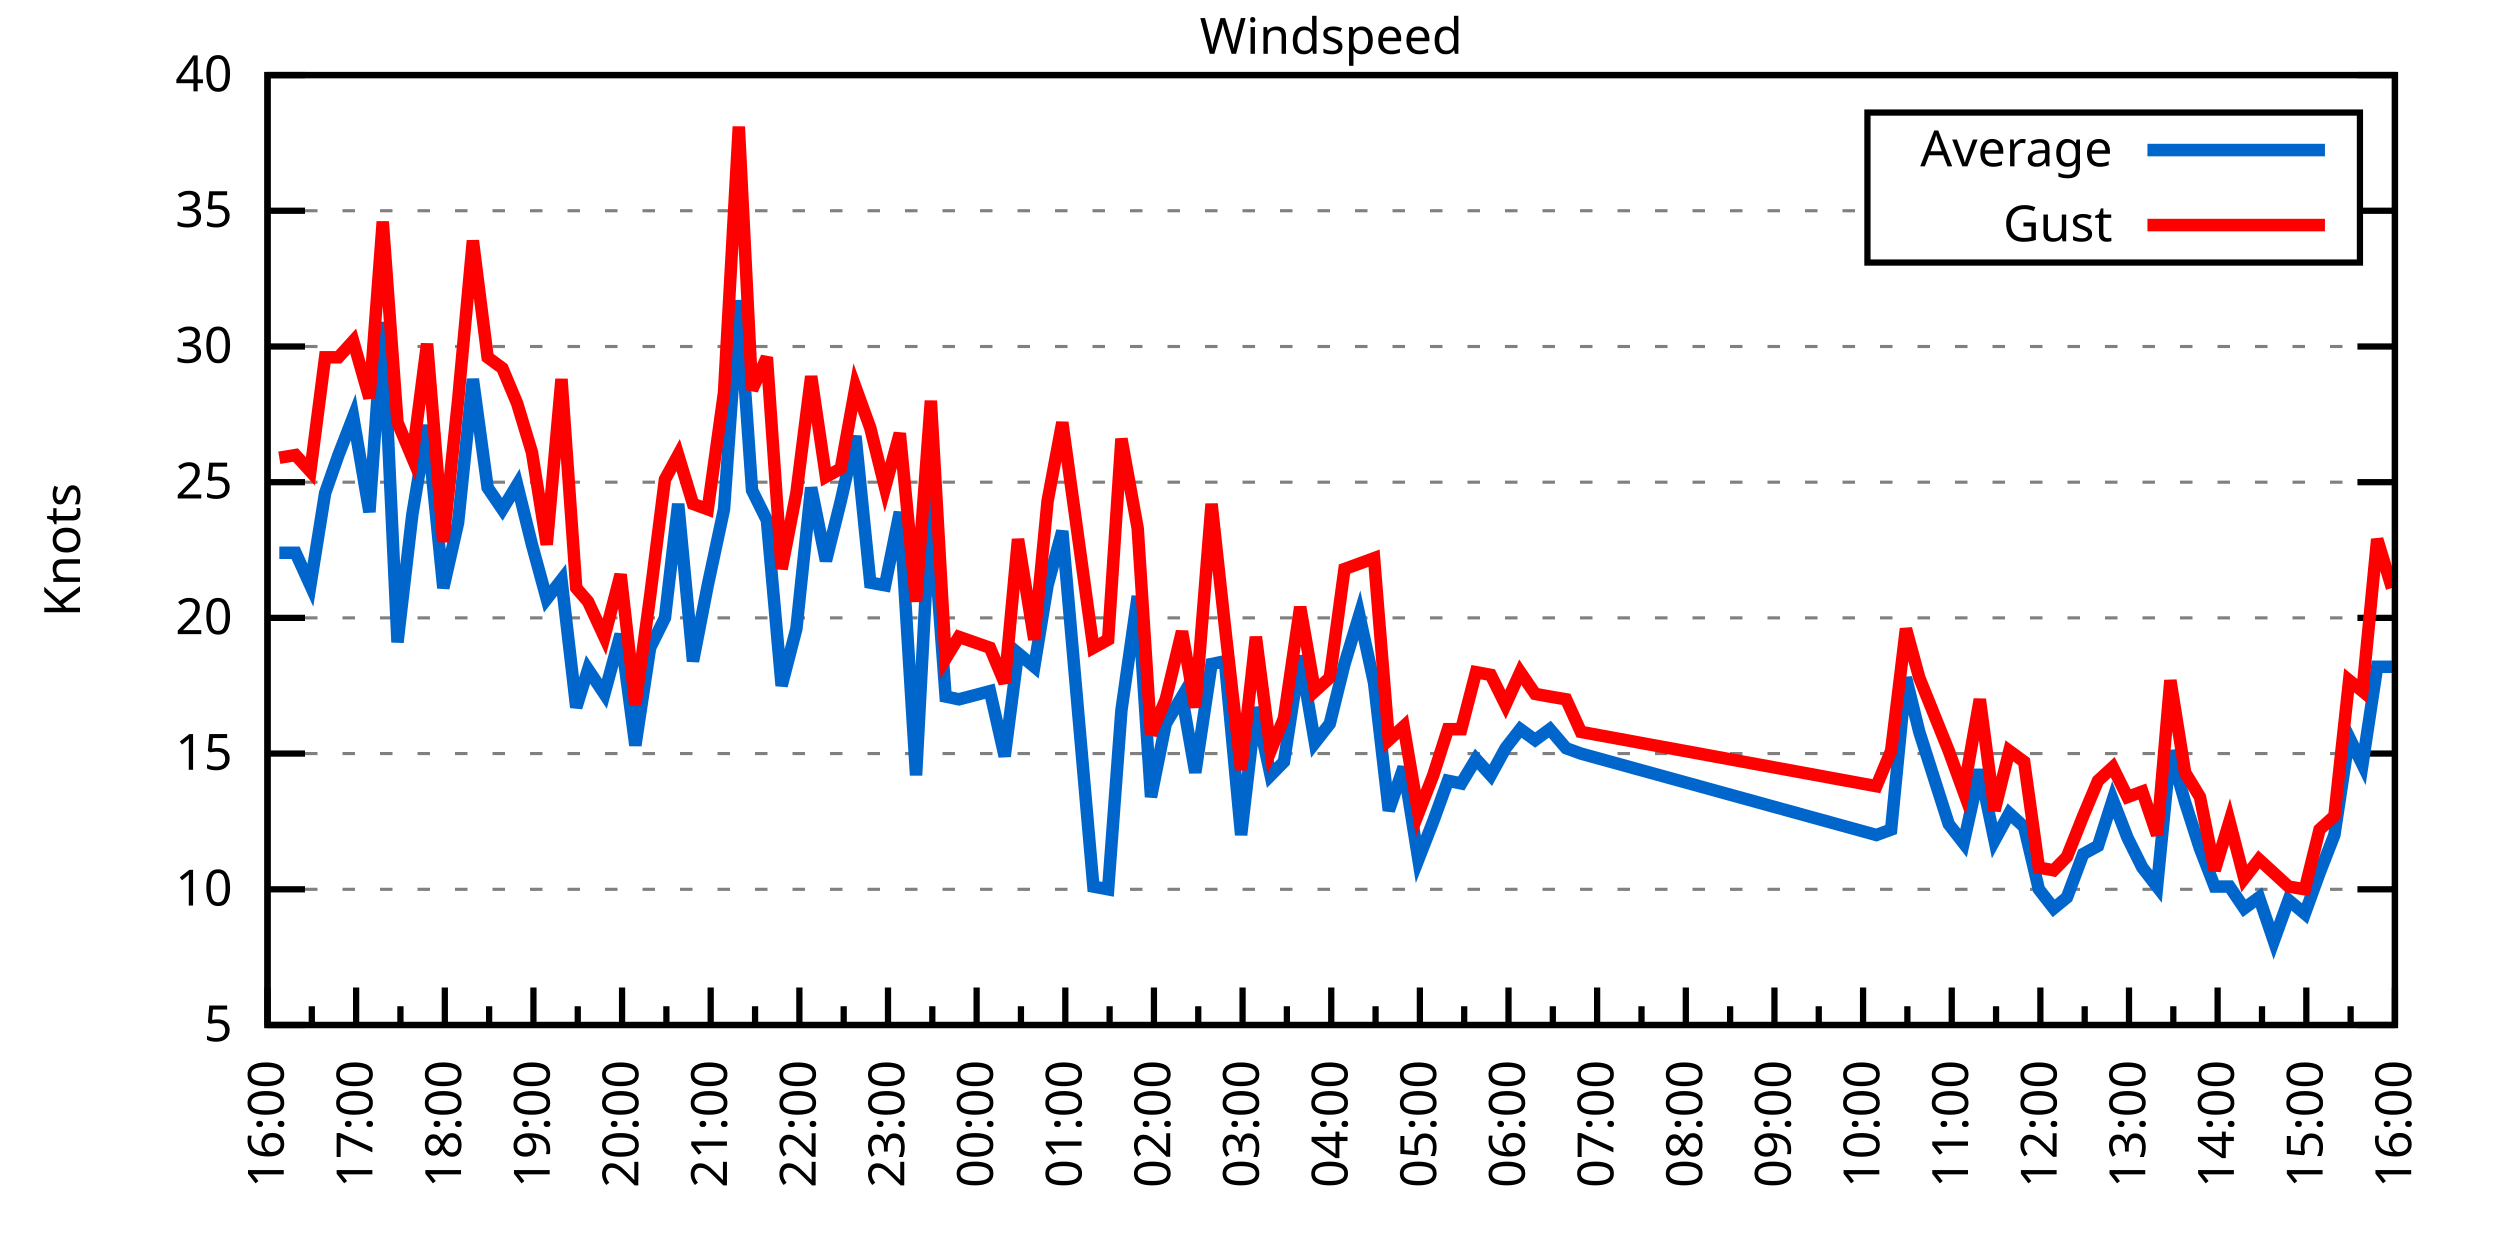
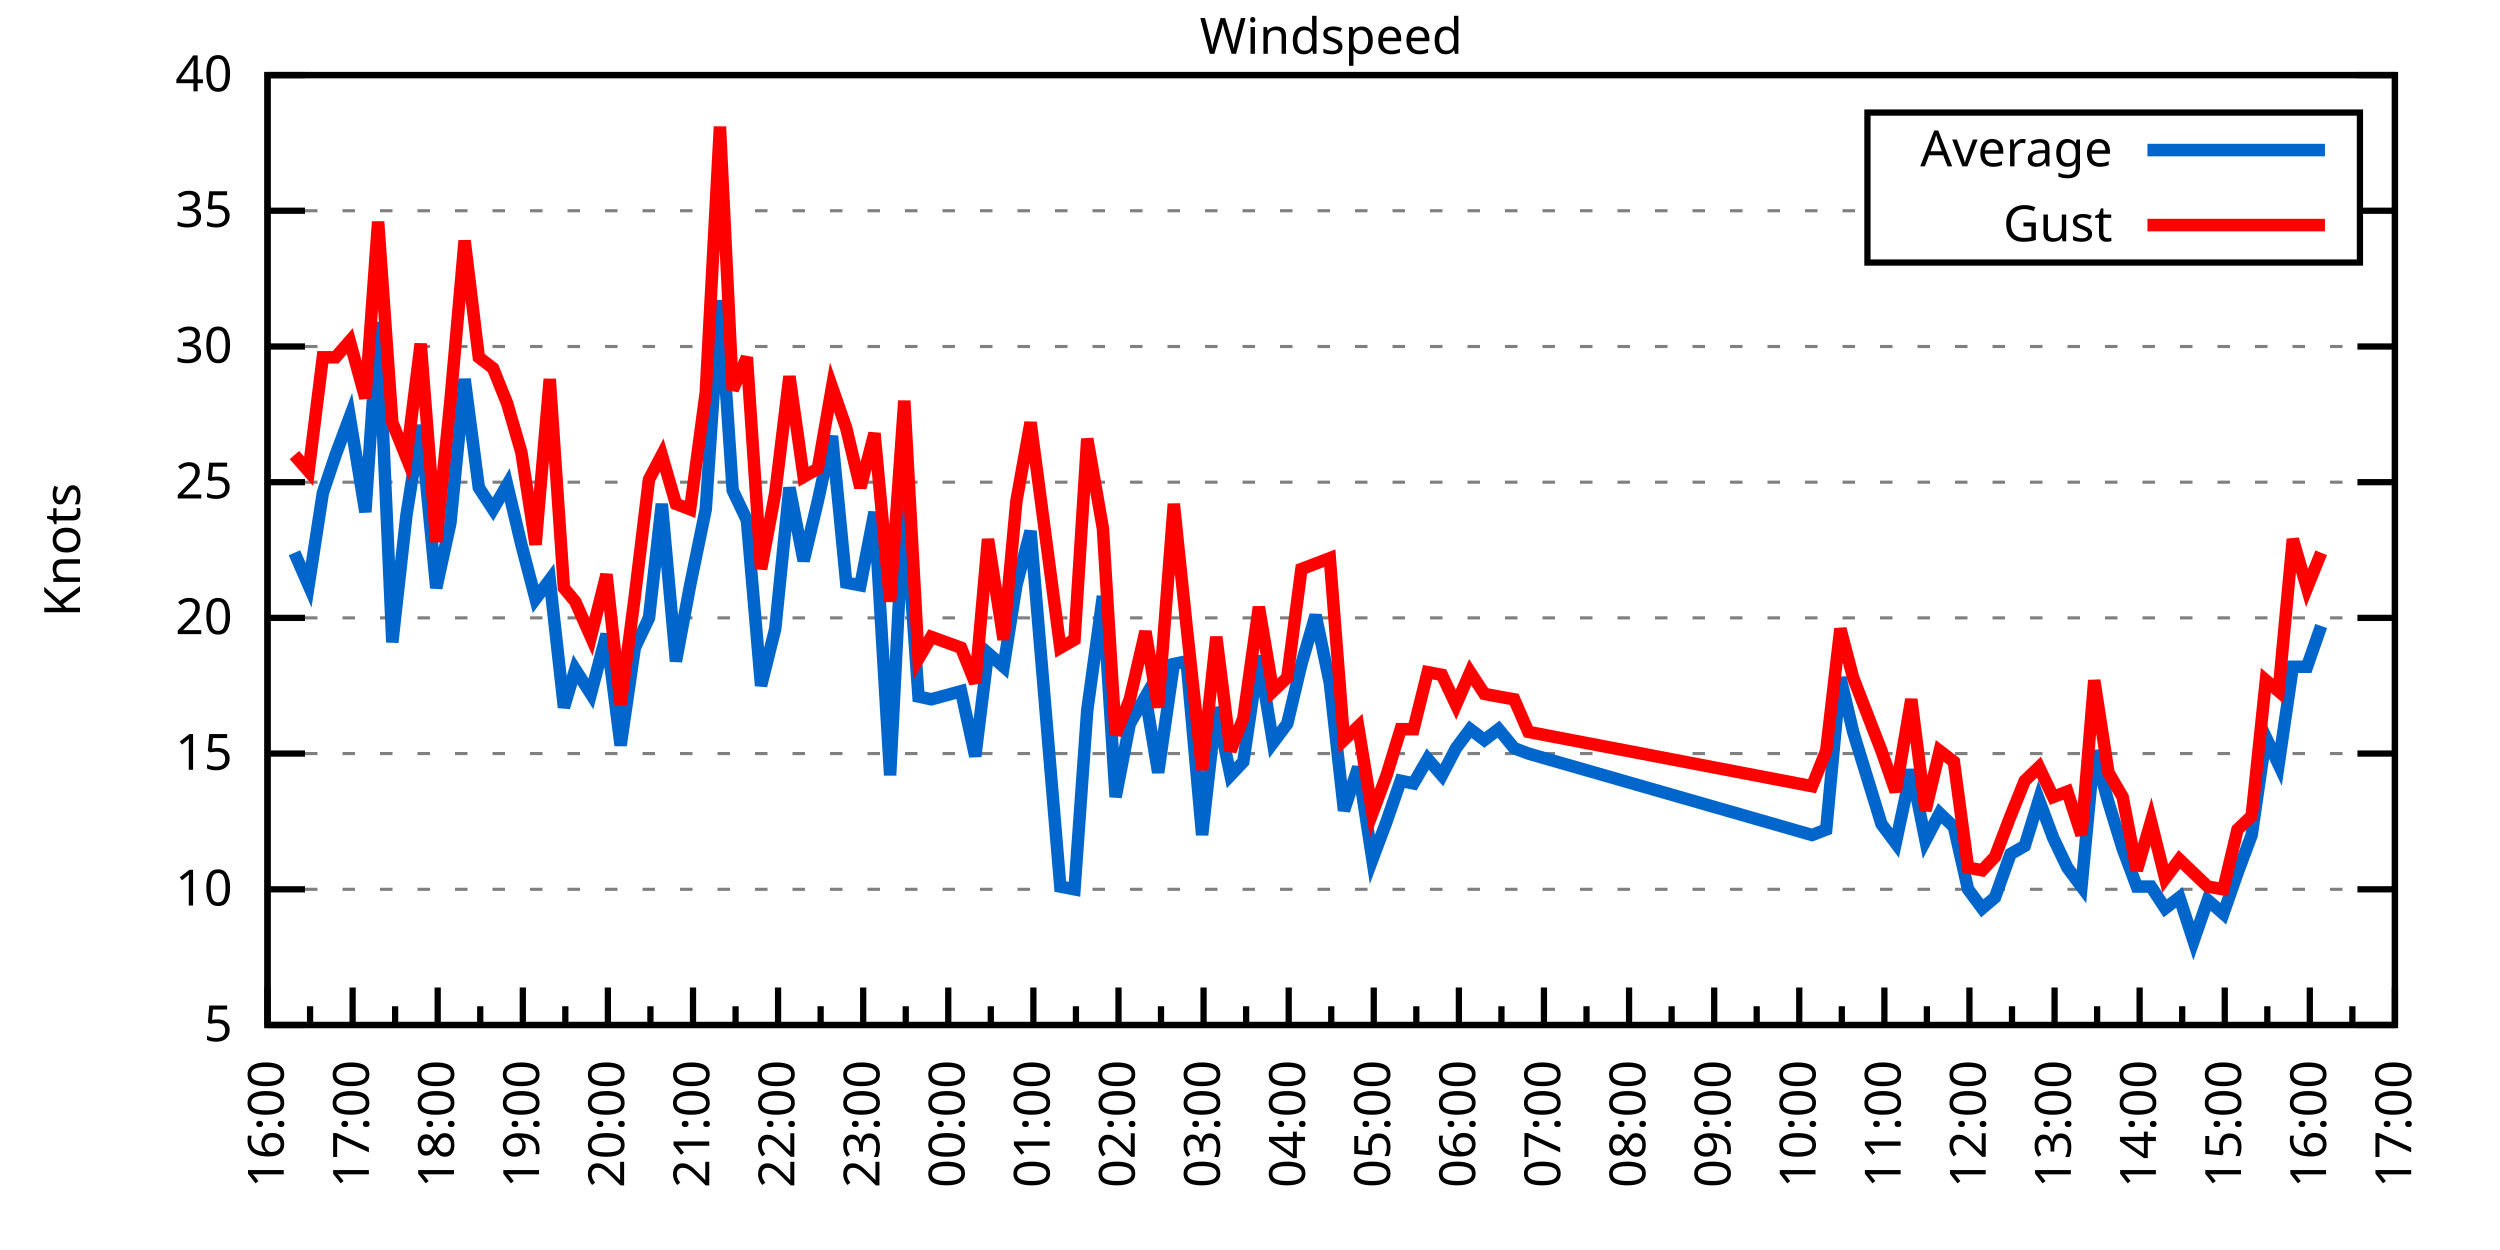
<svg xmlns="http://www.w3.org/2000/svg" xmlns:xlink="http://www.w3.org/1999/xlink" width="400" height="200" viewBox="0 0 400 200">
  <g id="gnuplot_canvas">
    <rect x="0" y="0" width="400" height="200" fill="none" />
    <defs>
      <circle id="gpDot" r="0.5" stroke-width="0.5" stroke="currentColor" />
      <path id="gpPt0" stroke-width="0.333" stroke="currentColor" d="M-1,0 h2 M0,-1 v2" />
      <path id="gpPt1" stroke-width="0.333" stroke="currentColor" d="M-1,-1 L1,1 M1,-1 L-1,1" />
      <path id="gpPt2" stroke-width="0.333" stroke="currentColor" d="M-1,0 L1,0 M0,-1 L0,1 M-1,-1 L1,1 M-1,1 L1,-1" />
      <rect id="gpPt3" stroke-width="0.333" stroke="currentColor" x="-1" y="-1" width="2" height="2" />
      <rect id="gpPt4" stroke-width="0.333" stroke="currentColor" fill="currentColor" x="-1" y="-1" width="2" height="2" />
      <circle id="gpPt5" stroke-width="0.333" stroke="currentColor" cx="0" cy="0" r="1" />
      <use xlink:href="#gpPt5" id="gpPt6" fill="currentColor" stroke="none" />
      <path id="gpPt7" stroke-width="0.333" stroke="currentColor" d="M0,-1.33 L-1.33,0.67 L1.33,0.67 z" />
      <use xlink:href="#gpPt7" id="gpPt8" fill="currentColor" stroke="none" />
      <use xlink:href="#gpPt7" id="gpPt9" stroke="currentColor" transform="rotate(180)" />
      <use xlink:href="#gpPt9" id="gpPt10" fill="currentColor" stroke="none" />
      <use xlink:href="#gpPt3" id="gpPt11" stroke="currentColor" transform="rotate(45)" />
      <use xlink:href="#gpPt11" id="gpPt12" fill="currentColor" stroke="none" />
      <path id="gpPt13" stroke-width="0.333" stroke="currentColor" d="M0,1.330 L1.265,0.411 L0.782,-1.067 L-0.782,-1.076 L-1.265,0.411 z" />
      <use xlink:href="#gpPt13" id="gpPt14" fill="currentColor" stroke="none" />
      <filter id="textbox" filterUnits="objectBoundingBox" x="0" y="0" height="1" width="1">
        <feFlood flood-color="white" flood-opacity="1" result="bgnd" />
        <feComposite in="SourceGraphic" in2="bgnd" operator="atop" />
      </filter>
      <filter id="greybox" filterUnits="objectBoundingBox" x="0" y="0" height="1" width="1">
        <feFlood flood-color="lightgrey" flood-opacity="1" result="grey" />
        <feComposite in="SourceGraphic" in2="grey" operator="atop" />
      </filter>
    </defs>
    <g fill="none" color="white" stroke="currentColor" stroke-width="1.00" stroke-linecap="butt" stroke-linejoin="miter">
</g>
    <g fill="none" color="black" stroke="currentColor" stroke-width="1.00" stroke-linecap="butt" stroke-linejoin="miter">
      <g stroke="none" shape-rendering="crispEdges">
        <polygon fill="rgb(255, 255, 255)" points="42.80,164.00 383.18,164.00 383.18,12.02 42.80,12.02 " />
      </g>
    </g>
    <g fill="none" color="black" stroke="currentColor" stroke-width="1.00" stroke-linecap="butt" stroke-linejoin="miter">
</g>
    <g fill="none" color="black" stroke="black" stroke-width="0.50" stroke-linecap="butt" stroke-linejoin="miter">
</g>
    <g fill="none" color="gray" stroke="currentColor" stroke-width="0.50" stroke-linecap="butt" stroke-linejoin="miter">
      <path stroke="gray" stroke-dasharray="2,4" class="gridline" d="M42.80,164.00 L383.19,164.00  " />
    </g>
    <g fill="none" color="gray" stroke="gray" stroke-width="1.00" stroke-linecap="butt" stroke-linejoin="miter">
</g>
    <g fill="none" color="black" stroke="currentColor" stroke-width="1.00" stroke-linecap="butt" stroke-linejoin="miter">
      <path stroke="black" d="M42.80,164.00 L48.80,164.00 M383.19,164.00 L377.19,164.00  " />
      <g transform="translate(37.20,166.60)" stroke="none" fill="black" font-family="Sans" font-size="8.00" text-anchor="end">
        <text>
          <tspan font-family="Sans"> 5</tspan>
        </text>
      </g>
    </g>
    <g fill="none" color="black" stroke="currentColor" stroke-width="1.00" stroke-linecap="butt" stroke-linejoin="miter">
</g>
    <g fill="none" color="black" stroke="black" stroke-width="0.50" stroke-linecap="butt" stroke-linejoin="miter">
</g>
    <g fill="none" color="gray" stroke="currentColor" stroke-width="0.50" stroke-linecap="butt" stroke-linejoin="miter">
      <path stroke="gray" stroke-dasharray="2,4" class="gridline" d="M42.80,142.29 L383.19,142.29  " />
    </g>
    <g fill="none" color="gray" stroke="gray" stroke-width="1.00" stroke-linecap="butt" stroke-linejoin="miter">
</g>
    <g fill="none" color="black" stroke="currentColor" stroke-width="1.00" stroke-linecap="butt" stroke-linejoin="miter">
      <path stroke="black" d="M42.80,142.29 L48.80,142.29 M383.19,142.29 L377.19,142.29  " />
      <g transform="translate(37.20,144.89)" stroke="none" fill="black" font-family="Sans" font-size="8.00" text-anchor="end">
        <text>
          <tspan font-family="Sans"> 10</tspan>
        </text>
      </g>
    </g>
    <g fill="none" color="black" stroke="currentColor" stroke-width="1.00" stroke-linecap="butt" stroke-linejoin="miter">
</g>
    <g fill="none" color="black" stroke="black" stroke-width="0.50" stroke-linecap="butt" stroke-linejoin="miter">
</g>
    <g fill="none" color="gray" stroke="currentColor" stroke-width="0.50" stroke-linecap="butt" stroke-linejoin="miter">
      <path stroke="gray" stroke-dasharray="2,4" class="gridline" d="M42.80,120.57 L383.19,120.57  " />
    </g>
    <g fill="none" color="gray" stroke="gray" stroke-width="1.00" stroke-linecap="butt" stroke-linejoin="miter">
</g>
    <g fill="none" color="black" stroke="currentColor" stroke-width="1.00" stroke-linecap="butt" stroke-linejoin="miter">
      <path stroke="black" d="M42.80,120.57 L48.80,120.57 M383.19,120.57 L377.19,120.57  " />
      <g transform="translate(37.20,123.17)" stroke="none" fill="black" font-family="Sans" font-size="8.00" text-anchor="end">
        <text>
          <tspan font-family="Sans"> 15</tspan>
        </text>
      </g>
    </g>
    <g fill="none" color="black" stroke="currentColor" stroke-width="1.00" stroke-linecap="butt" stroke-linejoin="miter">
</g>
    <g fill="none" color="black" stroke="black" stroke-width="0.50" stroke-linecap="butt" stroke-linejoin="miter">
</g>
    <g fill="none" color="gray" stroke="currentColor" stroke-width="0.50" stroke-linecap="butt" stroke-linejoin="miter">
      <path stroke="gray" stroke-dasharray="2,4" class="gridline" d="M42.80,98.86 L383.19,98.86  " />
    </g>
    <g fill="none" color="gray" stroke="gray" stroke-width="1.00" stroke-linecap="butt" stroke-linejoin="miter">
</g>
    <g fill="none" color="black" stroke="currentColor" stroke-width="1.00" stroke-linecap="butt" stroke-linejoin="miter">
      <path stroke="black" d="M42.80,98.86 L48.80,98.86 M383.19,98.86 L377.19,98.86  " />
      <g transform="translate(37.20,101.46)" stroke="none" fill="black" font-family="Sans" font-size="8.00" text-anchor="end">
        <text>
          <tspan font-family="Sans"> 20</tspan>
        </text>
      </g>
    </g>
    <g fill="none" color="black" stroke="currentColor" stroke-width="1.00" stroke-linecap="butt" stroke-linejoin="miter">
</g>
    <g fill="none" color="black" stroke="black" stroke-width="0.50" stroke-linecap="butt" stroke-linejoin="miter">
</g>
    <g fill="none" color="gray" stroke="currentColor" stroke-width="0.50" stroke-linecap="butt" stroke-linejoin="miter">
      <path stroke="gray" stroke-dasharray="2,4" class="gridline" d="M42.80,77.15 L383.19,77.15  " />
    </g>
    <g fill="none" color="gray" stroke="gray" stroke-width="1.00" stroke-linecap="butt" stroke-linejoin="miter">
</g>
    <g fill="none" color="black" stroke="currentColor" stroke-width="1.00" stroke-linecap="butt" stroke-linejoin="miter">
      <path stroke="black" d="M42.80,77.15 L48.80,77.15 M383.19,77.15 L377.19,77.15  " />
      <g transform="translate(37.20,79.75)" stroke="none" fill="black" font-family="Sans" font-size="8.00" text-anchor="end">
        <text>
          <tspan font-family="Sans"> 25</tspan>
        </text>
      </g>
    </g>
    <g fill="none" color="black" stroke="currentColor" stroke-width="1.00" stroke-linecap="butt" stroke-linejoin="miter">
</g>
    <g fill="none" color="black" stroke="black" stroke-width="0.50" stroke-linecap="butt" stroke-linejoin="miter">
</g>
    <g fill="none" color="gray" stroke="currentColor" stroke-width="0.50" stroke-linecap="butt" stroke-linejoin="miter">
      <path stroke="gray" stroke-dasharray="2,4" class="gridline" d="M42.80,55.44 L383.19,55.44  " />
    </g>
    <g fill="none" color="gray" stroke="gray" stroke-width="1.00" stroke-linecap="butt" stroke-linejoin="miter">
</g>
    <g fill="none" color="black" stroke="currentColor" stroke-width="1.00" stroke-linecap="butt" stroke-linejoin="miter">
      <path stroke="black" d="M42.80,55.44 L48.80,55.44 M383.19,55.44 L377.19,55.44  " />
      <g transform="translate(37.20,58.04)" stroke="none" fill="black" font-family="Sans" font-size="8.00" text-anchor="end">
        <text>
          <tspan font-family="Sans"> 30</tspan>
        </text>
      </g>
    </g>
    <g fill="none" color="black" stroke="currentColor" stroke-width="1.00" stroke-linecap="butt" stroke-linejoin="miter">
</g>
    <g fill="none" color="black" stroke="black" stroke-width="0.50" stroke-linecap="butt" stroke-linejoin="miter">
</g>
    <g fill="none" color="gray" stroke="currentColor" stroke-width="0.50" stroke-linecap="butt" stroke-linejoin="miter">
      <path stroke="gray" stroke-dasharray="2,4" class="gridline" d="M42.80,33.72 L298.79,33.72 M377.59,33.72 L383.19,33.72  " />
    </g>
    <g fill="none" color="gray" stroke="gray" stroke-width="1.00" stroke-linecap="butt" stroke-linejoin="miter">
</g>
    <g fill="none" color="black" stroke="currentColor" stroke-width="1.00" stroke-linecap="butt" stroke-linejoin="miter">
      <path stroke="black" d="M42.80,33.72 L48.80,33.72 M383.19,33.72 L377.19,33.72  " />
      <g transform="translate(37.20,36.32)" stroke="none" fill="black" font-family="Sans" font-size="8.00" text-anchor="end">
        <text>
          <tspan font-family="Sans"> 35</tspan>
        </text>
      </g>
    </g>
    <g fill="none" color="black" stroke="currentColor" stroke-width="1.00" stroke-linecap="butt" stroke-linejoin="miter">
</g>
    <g fill="none" color="black" stroke="black" stroke-width="0.50" stroke-linecap="butt" stroke-linejoin="miter">
</g>
    <g fill="none" color="gray" stroke="currentColor" stroke-width="0.50" stroke-linecap="butt" stroke-linejoin="miter">
      <path stroke="gray" stroke-dasharray="2,4" class="gridline" d="M42.80,12.01 L383.19,12.01  " />
    </g>
    <g fill="none" color="gray" stroke="gray" stroke-width="1.00" stroke-linecap="butt" stroke-linejoin="miter">
</g>
    <g fill="none" color="black" stroke="currentColor" stroke-width="1.00" stroke-linecap="butt" stroke-linejoin="miter">
      <path stroke="black" d="M42.80,12.01 L48.80,12.01 M383.19,12.01 L377.19,12.01  " />
      <g transform="translate(37.20,14.61)" stroke="none" fill="black" font-family="Sans" font-size="8.00" text-anchor="end">
        <text>
          <tspan font-family="Sans"> 40</tspan>
        </text>
      </g>
    </g>
    <g fill="none" color="black" stroke="currentColor" stroke-width="1.00" stroke-linecap="butt" stroke-linejoin="miter">
      <path stroke="black" d="M42.80,164.00 L42.80,158.00  " />
      <g transform="translate(45.40,169.60) rotate(270)" stroke="none" fill="black" font-family="Sans" font-size="8.00" text-anchor="end">
        <text>
          <tspan font-family="Sans">16:00</tspan>
        </text>
      </g>
    </g>
    <g fill="none" color="black" stroke="currentColor" stroke-width="1.00" stroke-linecap="butt" stroke-linejoin="miter">
-       <path stroke="black" d="M49.89,164.00 L49.89,161.00 M56.98,164.00 L56.98,158.00  " />
-       <g transform="translate(59.58,169.60) rotate(270)" stroke="none" fill="black" font-family="Sans" font-size="8.00" text-anchor="end">
+       <path stroke="black" d="M49.61,164.00 L49.61,161.00 M56.42,164.00 L56.42,158.00  " />
+       <g transform="translate(59.02,169.60) rotate(270)" stroke="none" fill="black" font-family="Sans" font-size="8.00" text-anchor="end">
        <text>
          <tspan font-family="Sans">17:00</tspan>
        </text>
      </g>
    </g>
    <g fill="none" color="black" stroke="currentColor" stroke-width="1.00" stroke-linecap="butt" stroke-linejoin="miter">
-       <path stroke="black" d="M64.07,164.00 L64.07,161.00 M71.17,164.00 L71.17,158.00  " />
-       <g transform="translate(73.77,169.60) rotate(270)" stroke="none" fill="black" font-family="Sans" font-size="8.00" text-anchor="end">
+       <path stroke="black" d="M63.22,164.00 L63.22,161.00 M70.03,164.00 L70.03,158.00  " />
+       <g transform="translate(72.63,169.60) rotate(270)" stroke="none" fill="black" font-family="Sans" font-size="8.00" text-anchor="end">
        <text>
          <tspan font-family="Sans">18:00</tspan>
        </text>
      </g>
    </g>
    <g fill="none" color="black" stroke="currentColor" stroke-width="1.00" stroke-linecap="butt" stroke-linejoin="miter">
-       <path stroke="black" d="M78.26,164.00 L78.26,161.00 M85.35,164.00 L85.35,158.00  " />
-       <g transform="translate(87.95,169.60) rotate(270)" stroke="none" fill="black" font-family="Sans" font-size="8.00" text-anchor="end">
+       <path stroke="black" d="M76.84,164.00 L76.84,161.00 M83.65,164.00 L83.65,158.00  " />
+       <g transform="translate(86.25,169.60) rotate(270)" stroke="none" fill="black" font-family="Sans" font-size="8.00" text-anchor="end">
        <text>
          <tspan font-family="Sans">19:00</tspan>
        </text>
      </g>
    </g>
    <g fill="none" color="black" stroke="currentColor" stroke-width="1.00" stroke-linecap="butt" stroke-linejoin="miter">
-       <path stroke="black" d="M92.44,164.00 L92.44,161.00 M99.53,164.00 L99.53,158.00  " />
-       <g transform="translate(102.13,169.60) rotate(270)" stroke="none" fill="black" font-family="Sans" font-size="8.00" text-anchor="end">
+       <path stroke="black" d="M90.45,164.00 L90.45,161.00 M97.26,164.00 L97.26,158.00  " />
+       <g transform="translate(99.86,169.60) rotate(270)" stroke="none" fill="black" font-family="Sans" font-size="8.00" text-anchor="end">
        <text>
          <tspan font-family="Sans">20:00</tspan>
        </text>
      </g>
    </g>
    <g fill="none" color="black" stroke="currentColor" stroke-width="1.00" stroke-linecap="butt" stroke-linejoin="miter">
-       <path stroke="black" d="M106.62,164.00 L106.62,161.00 M113.71,164.00 L113.71,158.00  " />
-       <g transform="translate(116.31,169.60) rotate(270)" stroke="none" fill="black" font-family="Sans" font-size="8.00" text-anchor="end">
+       <path stroke="black" d="M104.07,164.00 L104.07,161.00 M110.88,164.00 L110.88,158.00  " />
+       <g transform="translate(113.48,169.60) rotate(270)" stroke="none" fill="black" font-family="Sans" font-size="8.00" text-anchor="end">
        <text>
          <tspan font-family="Sans">21:00</tspan>
        </text>
      </g>
    </g>
    <g fill="none" color="black" stroke="currentColor" stroke-width="1.00" stroke-linecap="butt" stroke-linejoin="miter">
-       <path stroke="black" d="M120.81,164.00 L120.81,161.00 M127.90,164.00 L127.90,158.00  " />
-       <g transform="translate(130.50,169.60) rotate(270)" stroke="none" fill="black" font-family="Sans" font-size="8.00" text-anchor="end">
+       <path stroke="black" d="M117.69,164.00 L117.69,161.00 M124.49,164.00 L124.49,158.00  " />
+       <g transform="translate(127.09,169.60) rotate(270)" stroke="none" fill="black" font-family="Sans" font-size="8.00" text-anchor="end">
        <text>
          <tspan font-family="Sans">22:00</tspan>
        </text>
      </g>
    </g>
    <g fill="none" color="black" stroke="currentColor" stroke-width="1.00" stroke-linecap="butt" stroke-linejoin="miter">
-       <path stroke="black" d="M134.99,164.00 L134.99,161.00 M142.08,164.00 L142.08,158.00  " />
-       <g transform="translate(144.68,169.60) rotate(270)" stroke="none" fill="black" font-family="Sans" font-size="8.00" text-anchor="end">
+       <path stroke="black" d="M131.30,164.00 L131.30,161.00 M138.11,164.00 L138.11,158.00  " />
+       <g transform="translate(140.71,169.60) rotate(270)" stroke="none" fill="black" font-family="Sans" font-size="8.00" text-anchor="end">
        <text>
          <tspan font-family="Sans">23:00</tspan>
        </text>
      </g>
    </g>
    <g fill="none" color="black" stroke="currentColor" stroke-width="1.00" stroke-linecap="butt" stroke-linejoin="miter">
-       <path stroke="black" d="M149.17,164.00 L149.17,161.00 M156.26,164.00 L156.26,158.00  " />
-       <g transform="translate(158.86,169.60) rotate(270)" stroke="none" fill="black" font-family="Sans" font-size="8.00" text-anchor="end">
+       <path stroke="black" d="M144.92,164.00 L144.92,161.00 M151.72,164.00 L151.72,158.00  " />
+       <g transform="translate(154.32,169.60) rotate(270)" stroke="none" fill="black" font-family="Sans" font-size="8.00" text-anchor="end">
        <text>
          <tspan font-family="Sans">00:00</tspan>
        </text>
      </g>
    </g>
    <g fill="none" color="black" stroke="currentColor" stroke-width="1.00" stroke-linecap="butt" stroke-linejoin="miter">
-       <path stroke="black" d="M163.35,164.00 L163.35,161.00 M170.45,164.00 L170.45,158.00  " />
-       <g transform="translate(173.05,169.60) rotate(270)" stroke="none" fill="black" font-family="Sans" font-size="8.00" text-anchor="end">
+       <path stroke="black" d="M158.53,164.00 L158.53,161.00 M165.34,164.00 L165.34,158.00  " />
+       <g transform="translate(167.94,169.60) rotate(270)" stroke="none" fill="black" font-family="Sans" font-size="8.00" text-anchor="end">
        <text>
          <tspan font-family="Sans">01:00</tspan>
        </text>
      </g>
    </g>
    <g fill="none" color="black" stroke="currentColor" stroke-width="1.00" stroke-linecap="butt" stroke-linejoin="miter">
-       <path stroke="black" d="M177.54,164.00 L177.54,161.00 M184.63,164.00 L184.63,158.00  " />
-       <g transform="translate(187.23,169.60) rotate(270)" stroke="none" fill="black" font-family="Sans" font-size="8.00" text-anchor="end">
+       <path stroke="black" d="M172.15,164.00 L172.15,161.00 M178.96,164.00 L178.96,158.00  " />
+       <g transform="translate(181.56,169.60) rotate(270)" stroke="none" fill="black" font-family="Sans" font-size="8.00" text-anchor="end">
        <text>
          <tspan font-family="Sans">02:00</tspan>
        </text>
      </g>
    </g>
    <g fill="none" color="black" stroke="currentColor" stroke-width="1.00" stroke-linecap="butt" stroke-linejoin="miter">
-       <path stroke="black" d="M191.72,164.00 L191.72,161.00 M198.81,164.00 L198.81,158.00  " />
-       <g transform="translate(201.41,169.60) rotate(270)" stroke="none" fill="black" font-family="Sans" font-size="8.00" text-anchor="end">
+       <path stroke="black" d="M185.76,164.00 L185.76,161.00 M192.57,164.00 L192.57,158.00  " />
+       <g transform="translate(195.17,169.60) rotate(270)" stroke="none" fill="black" font-family="Sans" font-size="8.00" text-anchor="end">
        <text>
          <tspan font-family="Sans">03:00</tspan>
        </text>
      </g>
    </g>
    <g fill="none" color="black" stroke="currentColor" stroke-width="1.00" stroke-linecap="butt" stroke-linejoin="miter">
-       <path stroke="black" d="M205.90,164.00 L205.90,161.00 M213.00,164.00 L213.00,158.00  " />
-       <g transform="translate(215.60,169.60) rotate(270)" stroke="none" fill="black" font-family="Sans" font-size="8.00" text-anchor="end">
+       <path stroke="black" d="M199.38,164.00 L199.38,161.00 M206.19,164.00 L206.19,158.00  " />
+       <g transform="translate(208.79,169.60) rotate(270)" stroke="none" fill="black" font-family="Sans" font-size="8.00" text-anchor="end">
        <text>
          <tspan font-family="Sans">04:00</tspan>
        </text>
      </g>
    </g>
    <g fill="none" color="black" stroke="currentColor" stroke-width="1.00" stroke-linecap="butt" stroke-linejoin="miter">
-       <path stroke="black" d="M220.09,164.00 L220.09,161.00 M227.18,164.00 L227.18,158.00  " />
-       <g transform="translate(229.78,169.60) rotate(270)" stroke="none" fill="black" font-family="Sans" font-size="8.00" text-anchor="end">
+       <path stroke="black" d="M213.00,164.00 L213.00,161.00 M219.80,164.00 L219.80,158.00  " />
+       <g transform="translate(222.40,169.60) rotate(270)" stroke="none" fill="black" font-family="Sans" font-size="8.00" text-anchor="end">
        <text>
          <tspan font-family="Sans">05:00</tspan>
        </text>
      </g>
    </g>
    <g fill="none" color="black" stroke="currentColor" stroke-width="1.00" stroke-linecap="butt" stroke-linejoin="miter">
-       <path stroke="black" d="M234.27,164.00 L234.27,161.00 M241.36,164.00 L241.36,158.00  " />
-       <g transform="translate(243.96,169.60) rotate(270)" stroke="none" fill="black" font-family="Sans" font-size="8.00" text-anchor="end">
+       <path stroke="black" d="M226.61,164.00 L226.61,161.00 M233.42,164.00 L233.42,158.00  " />
+       <g transform="translate(236.02,169.60) rotate(270)" stroke="none" fill="black" font-family="Sans" font-size="8.00" text-anchor="end">
        <text>
          <tspan font-family="Sans">06:00</tspan>
        </text>
      </g>
    </g>
    <g fill="none" color="black" stroke="currentColor" stroke-width="1.00" stroke-linecap="butt" stroke-linejoin="miter">
-       <path stroke="black" d="M248.45,164.00 L248.45,161.00 M255.54,164.00 L255.54,158.00  " />
-       <g transform="translate(258.14,169.60) rotate(270)" stroke="none" fill="black" font-family="Sans" font-size="8.00" text-anchor="end">
+       <path stroke="black" d="M240.23,164.00 L240.23,161.00 M247.03,164.00 L247.03,158.00  " />
+       <g transform="translate(249.63,169.60) rotate(270)" stroke="none" fill="black" font-family="Sans" font-size="8.00" text-anchor="end">
        <text>
          <tspan font-family="Sans">07:00</tspan>
        </text>
      </g>
    </g>
    <g fill="none" color="black" stroke="currentColor" stroke-width="1.00" stroke-linecap="butt" stroke-linejoin="miter">
-       <path stroke="black" d="M262.64,164.00 L262.64,161.00 M269.73,164.00 L269.73,158.00  " />
-       <g transform="translate(272.33,169.60) rotate(270)" stroke="none" fill="black" font-family="Sans" font-size="8.00" text-anchor="end">
+       <path stroke="black" d="M253.84,164.00 L253.84,161.00 M260.65,164.00 L260.65,158.00  " />
+       <g transform="translate(263.25,169.60) rotate(270)" stroke="none" fill="black" font-family="Sans" font-size="8.00" text-anchor="end">
        <text>
          <tspan font-family="Sans">08:00</tspan>
        </text>
      </g>
    </g>
    <g fill="none" color="black" stroke="currentColor" stroke-width="1.00" stroke-linecap="butt" stroke-linejoin="miter">
-       <path stroke="black" d="M276.82,164.00 L276.82,161.00 M283.91,164.00 L283.91,158.00  " />
-       <g transform="translate(286.51,169.60) rotate(270)" stroke="none" fill="black" font-family="Sans" font-size="8.00" text-anchor="end">
+       <path stroke="black" d="M267.46,164.00 L267.46,161.00 M274.27,164.00 L274.27,158.00  " />
+       <g transform="translate(276.87,169.60) rotate(270)" stroke="none" fill="black" font-family="Sans" font-size="8.00" text-anchor="end">
        <text>
          <tspan font-family="Sans">09:00</tspan>
        </text>
      </g>
    </g>
    <g fill="none" color="black" stroke="currentColor" stroke-width="1.00" stroke-linecap="butt" stroke-linejoin="miter">
-       <path stroke="black" d="M291.00,164.00 L291.00,161.00 M298.09,164.00 L298.09,158.00  " />
-       <g transform="translate(300.69,169.60) rotate(270)" stroke="none" fill="black" font-family="Sans" font-size="8.00" text-anchor="end">
+       <path stroke="black" d="M281.07,164.00 L281.07,161.00 M287.88,164.00 L287.88,158.00  " />
+       <g transform="translate(290.48,169.60) rotate(270)" stroke="none" fill="black" font-family="Sans" font-size="8.00" text-anchor="end">
        <text>
          <tspan font-family="Sans">10:00</tspan>
        </text>
      </g>
    </g>
    <g fill="none" color="black" stroke="currentColor" stroke-width="1.00" stroke-linecap="butt" stroke-linejoin="miter">
-       <path stroke="black" d="M305.18,164.00 L305.18,161.00 M312.28,164.00 L312.28,158.00  " />
-       <g transform="translate(314.88,169.60) rotate(270)" stroke="none" fill="black" font-family="Sans" font-size="8.00" text-anchor="end">
+       <path stroke="black" d="M294.69,164.00 L294.69,161.00 M301.50,164.00 L301.50,158.00  " />
+       <g transform="translate(304.10,169.60) rotate(270)" stroke="none" fill="black" font-family="Sans" font-size="8.00" text-anchor="end">
        <text>
          <tspan font-family="Sans">11:00</tspan>
        </text>
      </g>
    </g>
    <g fill="none" color="black" stroke="currentColor" stroke-width="1.00" stroke-linecap="butt" stroke-linejoin="miter">
-       <path stroke="black" d="M319.37,164.00 L319.37,161.00 M326.46,164.00 L326.46,158.00  " />
-       <g transform="translate(329.06,169.60) rotate(270)" stroke="none" fill="black" font-family="Sans" font-size="8.00" text-anchor="end">
+       <path stroke="black" d="M308.30,164.00 L308.30,161.00 M315.11,164.00 L315.11,158.00  " />
+       <g transform="translate(317.71,169.60) rotate(270)" stroke="none" fill="black" font-family="Sans" font-size="8.00" text-anchor="end">
        <text>
          <tspan font-family="Sans">12:00</tspan>
        </text>
      </g>
    </g>
    <g fill="none" color="black" stroke="currentColor" stroke-width="1.00" stroke-linecap="butt" stroke-linejoin="miter">
-       <path stroke="black" d="M333.55,164.00 L333.55,161.00 M340.64,164.00 L340.64,158.00  " />
-       <g transform="translate(343.24,169.60) rotate(270)" stroke="none" fill="black" font-family="Sans" font-size="8.00" text-anchor="end">
+       <path stroke="black" d="M321.92,164.00 L321.92,161.00 M328.73,164.00 L328.73,158.00  " />
+       <g transform="translate(331.33,169.60) rotate(270)" stroke="none" fill="black" font-family="Sans" font-size="8.00" text-anchor="end">
        <text>
          <tspan font-family="Sans">13:00</tspan>
        </text>
      </g>
    </g>
    <g fill="none" color="black" stroke="currentColor" stroke-width="1.00" stroke-linecap="butt" stroke-linejoin="miter">
-       <path stroke="black" d="M347.73,164.00 L347.73,161.00 M354.82,164.00 L354.82,158.00  " />
-       <g transform="translate(357.42,169.60) rotate(270)" stroke="none" fill="black" font-family="Sans" font-size="8.00" text-anchor="end">
+       <path stroke="black" d="M335.54,164.00 L335.54,161.00 M342.34,164.00 L342.34,158.00  " />
+       <g transform="translate(344.94,169.60) rotate(270)" stroke="none" fill="black" font-family="Sans" font-size="8.00" text-anchor="end">
        <text>
          <tspan font-family="Sans">14:00</tspan>
        </text>
      </g>
    </g>
    <g fill="none" color="black" stroke="currentColor" stroke-width="1.00" stroke-linecap="butt" stroke-linejoin="miter">
-       <path stroke="black" d="M361.92,164.00 L361.92,161.00 M369.01,164.00 L369.01,158.00  " />
-       <g transform="translate(371.61,169.60) rotate(270)" stroke="none" fill="black" font-family="Sans" font-size="8.00" text-anchor="end">
+       <path stroke="black" d="M349.15,164.00 L349.15,161.00 M355.96,164.00 L355.96,158.00  " />
+       <g transform="translate(358.56,169.60) rotate(270)" stroke="none" fill="black" font-family="Sans" font-size="8.00" text-anchor="end">
        <text>
          <tspan font-family="Sans">15:00</tspan>
        </text>
      </g>
    </g>
    <g fill="none" color="black" stroke="currentColor" stroke-width="1.00" stroke-linecap="butt" stroke-linejoin="miter">
-       <path stroke="black" d="M376.10,164.00 L376.10,161.00 M383.19,164.00 L383.19,158.00  " />
+       <path stroke="black" d="M362.77,164.00 L362.77,161.00 M369.57,164.00 L369.57,158.00  " />
+       <g transform="translate(372.17,169.60) rotate(270)" stroke="none" fill="black" font-family="Sans" font-size="8.00" text-anchor="end">
+         <text>
+           <tspan font-family="Sans">16:00</tspan>
+         </text>
+       </g>
+     </g>
+     <g fill="none" color="black" stroke="currentColor" stroke-width="1.00" stroke-linecap="butt" stroke-linejoin="miter">
+       <path stroke="black" d="M376.38,164.00 L376.38,161.00 M383.19,164.00 L383.19,158.00  " />
      <g transform="translate(385.79,169.60) rotate(270)" stroke="none" fill="black" font-family="Sans" font-size="8.00" text-anchor="end">
        <text>
-           <tspan font-family="Sans">16:00</tspan>
+           <tspan font-family="Sans">17:00</tspan>
        </text>
      </g>
    </g>
    <g fill="none" color="black" stroke="currentColor" stroke-width="1.00" stroke-linecap="butt" stroke-linejoin="miter">
</g>
    <g fill="none" color="black" stroke="currentColor" stroke-width="1.00" stroke-linecap="butt" stroke-linejoin="miter">
      <path stroke="black" d="M42.80,12.01 L42.80,164.00 L383.19,164.00 L383.19,12.01 L42.80,12.01 Z  " />
    </g>
    <g fill="none" color="black" stroke="currentColor" stroke-width="1.00" stroke-linecap="butt" stroke-linejoin="miter">
      <g transform="translate(12.80,88.01) rotate(270)" stroke="none" fill="black" font-family="Sans" font-size="8.00" text-anchor="middle">
        <text>
          <tspan font-family="Sans">Knots</tspan>
        </text>
      </g>
    </g>
    <g fill="none" color="black" stroke="currentColor" stroke-width="1.00" stroke-linecap="butt" stroke-linejoin="miter">
</g>
    <g fill="none" color="black" stroke="currentColor" stroke-width="1.00" stroke-linecap="butt" stroke-linejoin="miter">
      <path stroke="black" d="M298.79,42.01 L298.79,18.01 L377.59,18.01 L377.59,42.01 L298.79,42.01 Z  " />
    </g>
    <g id="Windspeed_plot_1">
      <g fill="none" color="white" stroke="black" stroke-width="2.00" stroke-linecap="butt" stroke-linejoin="miter">
</g>
      <g fill="none" color="black" stroke="currentColor" stroke-width="2.00" stroke-linecap="butt" stroke-linejoin="miter">
        <g transform="translate(337.99,26.61)" stroke="none" fill="black" font-family="Sans" font-size="8.00" text-anchor="end">
          <text>
            <tspan font-family="Sans">Average</tspan>
          </text>
        </g>
      </g>
      <g fill="none" color="black" stroke="currentColor" stroke-width="2.00" stroke-linecap="butt" stroke-linejoin="miter">
-         <path stroke="rgb(  0, 102, 204)" d="M343.59,24.01 L371.99,24.01 M44.69,88.44 L47.29,88.44 L49.66,93.65 L52.02,78.89 L54.15,72.81 L56.51,66.73   L59.11,81.93 L61.24,51.53 L63.60,102.77 L65.97,82.36 L68.33,68.03 L70.93,94.08 L73.29,83.66 L75.66,60.65   L78.02,78.02 L80.38,81.49 L82.75,77.58 L85.11,87.14 L87.48,95.82 L89.84,92.78 L92.20,113.19 L94.09,107.11   L96.70,111.02 L99.30,101.47 L101.66,119.27 L104.02,103.64 L106.39,98.86 L108.51,80.62 L110.88,105.81 L113.24,93.65   L115.84,81.49 L118.21,48.05 L120.33,78.45 L122.70,83.23 L125.06,109.72 L127.42,100.60 L129.79,78.02 L132.15,89.74   L134.52,80.19 L136.88,69.77 L139.24,93.22 L141.61,93.65 L143.97,81.93 L146.57,124.05 L148.94,79.32 L151.30,111.45   L153.43,111.89 L158.39,110.59 L160.75,121.01 L162.88,104.51 L165.48,106.68 L167.61,93.65 L169.97,84.97 L174.94,141.85   L177.30,142.29 L179.43,113.63 L182.03,95.39 L184.16,127.52 L186.52,115.80 L189.12,111.45 L191.25,123.61 L193.85,106.24   L195.98,105.81 L198.58,133.60 L200.94,113.19 L203.30,124.05 L205.43,121.88 L208.03,104.94 L210.39,118.84 L212.76,115.80   L215.12,106.24 L217.49,98.43 L219.85,109.28 L222.21,129.69 L224.58,122.75 L226.94,137.51 L229.31,131.43 L231.67,124.92   L233.80,125.35 L236.16,121.44 L238.52,124.05 L240.89,119.71 L243.25,116.67 L245.62,118.40 L247.98,116.67 L250.58,119.71   L252.94,120.57 L300.22,133.60 L302.58,132.73 L304.95,108.42 L307.08,117.10 L311.80,131.86 L314.17,134.90 L316.77,123.18   L319.13,134.47 L321.49,130.13 L323.86,132.30 L326.22,142.29 L328.59,145.33 L330.71,143.59 L333.31,136.64 L335.68,135.34   L338.04,127.96 L340.40,134.04 L342.77,138.81 L345.13,141.85 L347.26,120.14 L349.62,128.39 L351.99,135.77 L354.35,141.85   L356.72,141.85 L359.08,145.33 L361.44,143.59 L363.81,150.54 L366.17,144.02 L368.77,146.20 L371.13,139.68 L373.50,133.60   L375.86,117.97 L377.99,122.31 L380.35,106.68 L382.72,106.68  " />
+         <path stroke="rgb(  0, 102, 204)" d="M343.59,24.01 L371.99,24.01 M47.11,88.44 L49.38,93.65 L51.65,78.89 L53.69,72.81 L55.96,66.73 L58.46,81.93   L60.50,51.53 L62.77,102.77 L65.04,82.36 L67.31,68.03 L69.80,94.08 L72.07,83.66 L74.34,60.65 L76.61,78.02   L78.88,81.49 L81.15,77.58 L83.42,87.14 L85.69,95.82 L87.96,92.78 L90.23,113.19 L92.04,107.11 L94.54,111.02   L97.04,101.47 L99.30,119.27 L101.57,103.64 L103.84,98.86 L105.89,80.62 L108.15,105.81 L110.42,93.65 L112.92,81.49   L115.19,48.05 L117.23,78.45 L119.50,83.23 L121.77,109.72 L124.04,100.60 L126.31,78.02 L128.58,89.74 L130.85,80.19   L133.12,69.77 L135.39,93.22 L137.66,93.65 L139.92,81.93 L142.42,124.05 L144.69,79.32 L146.96,111.45 L149.00,111.89   L153.77,110.59 L156.04,121.01 L158.08,104.51 L160.57,106.68 L162.62,93.65 L164.89,84.97 L169.65,141.85 L171.92,142.29   L173.96,113.63 L176.46,95.39 L178.50,127.52 L180.77,115.80 L183.27,111.45 L185.31,123.61 L187.81,106.24 L189.85,105.81   L192.34,133.60 L194.61,113.19 L196.88,124.05 L198.93,121.88 L201.42,104.94 L203.69,118.84 L205.96,115.80 L208.23,106.24   L210.50,98.43 L212.77,109.28 L215.04,129.69 L217.31,122.75 L219.58,137.51 L221.85,131.43 L224.11,124.92 L226.16,125.35   L228.43,121.44 L230.70,124.05 L232.96,119.71 L235.23,116.67 L237.50,118.40 L239.77,116.67 L242.27,119.71 L244.54,120.57   L289.92,133.60 L292.19,132.73 L294.46,108.42 L296.50,117.10 L301.04,131.86 L303.31,134.90 L305.81,123.18 L308.08,134.47   L310.35,130.13 L312.62,132.30 L314.89,142.29 L317.15,145.33 L319.20,143.59 L321.69,136.64 L323.96,135.34 L326.23,127.96   L328.50,134.04 L330.77,138.81 L333.04,141.85 L335.08,120.14 L337.35,128.39 L339.62,135.77 L341.89,141.85 L344.16,141.85   L346.43,145.33 L348.70,143.59 L350.97,150.54 L353.24,144.02 L355.73,146.20 L358.00,139.68 L360.27,133.60 L362.54,117.97   L364.58,122.31 L366.85,106.68 L369.12,106.68 L371.39,100.16  " />
      </g>
    </g>
    <g id="Windspeed_plot_2">
      <g fill="none" color="black" stroke="currentColor" stroke-width="2.00" stroke-linecap="butt" stroke-linejoin="miter">
        <g transform="translate(337.99,38.61)" stroke="none" fill="black" font-family="Sans" font-size="8.00" text-anchor="end">
          <text>
            <tspan font-family="Sans">Gust</tspan>
          </text>
        </g>
      </g>
      <g fill="none" color="black" stroke="currentColor" stroke-width="2.00" stroke-linecap="butt" stroke-linejoin="miter">
-         <path stroke="rgb(255,   0,   0)" d="M343.59,36.01 L371.99,36.01 M44.69,73.24 L47.29,72.81 L49.66,75.41 L52.02,57.17 L54.15,57.17 L56.51,54.57   L59.11,63.69 L61.24,35.46 L63.60,67.59 L65.97,73.24 L68.33,55.00 L70.93,86.70 L73.29,64.12 L75.66,38.50   L78.02,57.17 L80.38,58.91 L82.75,64.56 L85.11,72.37 L87.48,87.14 L89.84,60.65 L92.20,94.08 L94.09,96.26   L96.70,101.90 L99.30,91.91 L101.66,112.76 L104.02,95.39 L106.39,76.71 L108.51,72.81 L110.88,80.62 L113.24,81.49   L115.84,62.82 L118.21,20.26 L120.33,62.38 L122.70,57.17 L125.06,91.04 L127.42,78.89 L129.79,60.21 L132.15,76.28   L134.52,74.98 L136.88,61.95 L139.24,68.46 L141.61,78.02 L143.97,69.33 L146.57,96.26 L148.94,64.12 L151.30,105.38   L153.43,101.90 L158.39,103.64 L160.75,109.28 L162.88,86.27 L165.48,102.34 L167.61,80.19 L169.97,67.59 L174.94,103.64   L177.30,102.34 L179.43,70.20 L182.03,84.53 L184.16,117.53 L186.52,111.89 L189.12,101.03 L191.25,113.19 L193.85,80.62   L195.98,100.16 L198.58,123.18 L200.94,101.90 L203.30,120.14 L205.43,114.93 L208.03,97.12 L210.39,110.59 L212.76,108.42   L215.12,91.04 L217.49,90.18 L219.85,89.31 L222.21,118.40 L224.58,116.23 L226.94,130.13 L229.31,124.05 L231.67,116.67   L233.80,116.67 L236.16,107.55 L238.52,107.98 L240.89,112.76 L243.25,107.55 L245.62,111.02 L247.98,111.45 L250.58,111.89   L252.94,117.10 L300.22,125.79 L302.58,120.14 L304.95,100.60 L307.08,108.42 L311.80,120.14 L314.17,126.65 L316.77,111.89   L319.13,129.69 L321.49,120.14 L323.86,121.88 L326.22,138.81 L328.59,139.25 L330.71,137.08 L333.31,130.56 L335.68,124.92   L338.04,122.75 L340.40,127.52 L342.77,126.65 L345.13,133.60 L347.26,108.85 L349.62,123.61 L351.99,127.52 L354.35,139.25   L356.72,131.43 L359.08,140.55 L361.44,137.51 L363.81,139.68 L366.17,141.85 L368.77,142.29 L371.13,132.73 L373.50,130.56   L375.86,108.85 L377.99,110.59 L380.35,86.27 L382.72,94.08  " />
+         <path stroke="rgb(255,   0,   0)" d="M343.59,36.01 L371.99,36.01 M47.11,72.81 L49.38,75.41 L51.65,57.17 L53.69,57.17 L55.96,54.57 L58.46,63.69   L60.50,35.46 L62.77,67.59 L65.04,73.24 L67.31,55.00 L69.80,86.70 L72.07,64.12 L74.34,38.50 L76.61,57.17   L78.88,58.91 L81.15,64.56 L83.42,72.37 L85.69,87.14 L87.96,60.65 L90.23,94.08 L92.04,96.26 L94.54,101.90   L97.04,91.91 L99.30,112.76 L101.57,95.39 L103.84,76.71 L105.89,72.81 L108.15,80.62 L110.42,81.49 L112.92,62.82   L115.19,20.26 L117.23,62.38 L119.50,57.17 L121.77,91.04 L124.04,78.89 L126.31,60.21 L128.58,76.28 L130.85,74.98   L133.12,61.95 L135.39,68.46 L137.66,78.02 L139.92,69.33 L142.42,96.26 L144.69,64.12 L146.96,105.38 L149.00,101.90   L153.77,103.64 L156.04,109.28 L158.08,86.27 L160.57,102.34 L162.62,80.19 L164.89,67.59 L169.65,103.64 L171.92,102.34   L173.96,70.20 L176.46,84.53 L178.50,117.53 L180.77,111.89 L183.27,101.03 L185.31,113.19 L187.81,80.62 L189.85,100.16   L192.34,123.18 L194.61,101.90 L196.88,120.14 L198.93,114.93 L201.42,97.12 L203.69,110.59 L205.96,108.42 L208.23,91.04   L210.50,90.18 L212.77,89.31 L215.04,118.40 L217.31,116.23 L219.58,130.13 L221.85,124.05 L224.11,116.67 L226.16,116.67   L228.43,107.55 L230.70,107.98 L232.96,112.76 L235.23,107.55 L237.50,111.02 L239.77,111.45 L242.27,111.89 L244.54,117.10   L289.92,125.79 L292.19,120.14 L294.46,100.60 L296.50,108.42 L301.04,120.14 L303.31,126.65 L305.81,111.89 L308.08,129.69   L310.35,120.14 L312.62,121.88 L314.89,138.81 L317.15,139.25 L319.20,137.08 L321.69,130.56 L323.96,124.92 L326.23,122.75   L328.50,127.52 L330.77,126.65 L333.04,133.60 L335.08,108.85 L337.35,123.61 L339.62,127.52 L341.89,139.25 L344.16,131.43   L346.43,140.55 L348.70,137.51 L350.97,139.68 L353.24,141.85 L355.73,142.29 L358.00,132.73 L360.27,130.56 L362.54,108.85   L364.58,110.59 L366.85,86.27 L369.12,94.08 L371.39,88.44  " />
      </g>
    </g>
    <g fill="none" color="black" stroke="currentColor" stroke-width="2.00" stroke-linecap="butt" stroke-linejoin="miter">
</g>
    <g fill="none" color="black" stroke="black" stroke-width="1.00" stroke-linecap="butt" stroke-linejoin="miter">
</g>
    <g fill="none" color="black" stroke="currentColor" stroke-width="1.00" stroke-linecap="butt" stroke-linejoin="miter">
      <path stroke="black" d="M42.80,12.01 L42.80,164.00 L383.19,164.00 L383.19,12.01 L42.80,12.01 Z  " />
    </g>
    <g fill="none" color="black" stroke="currentColor" stroke-width="1.00" stroke-linecap="butt" stroke-linejoin="miter">
      <g transform="translate(212.99,8.61)" stroke="none" fill="black" font-family="Sans" font-size="8.00" text-anchor="middle">
        <text>
          <tspan font-family="Sans">Windspeed</tspan>
        </text>
      </g>
    </g>
    <g fill="none" color="black" stroke="currentColor" stroke-width="1.00" stroke-linecap="butt" stroke-linejoin="miter">
</g>
  </g>
</svg>
